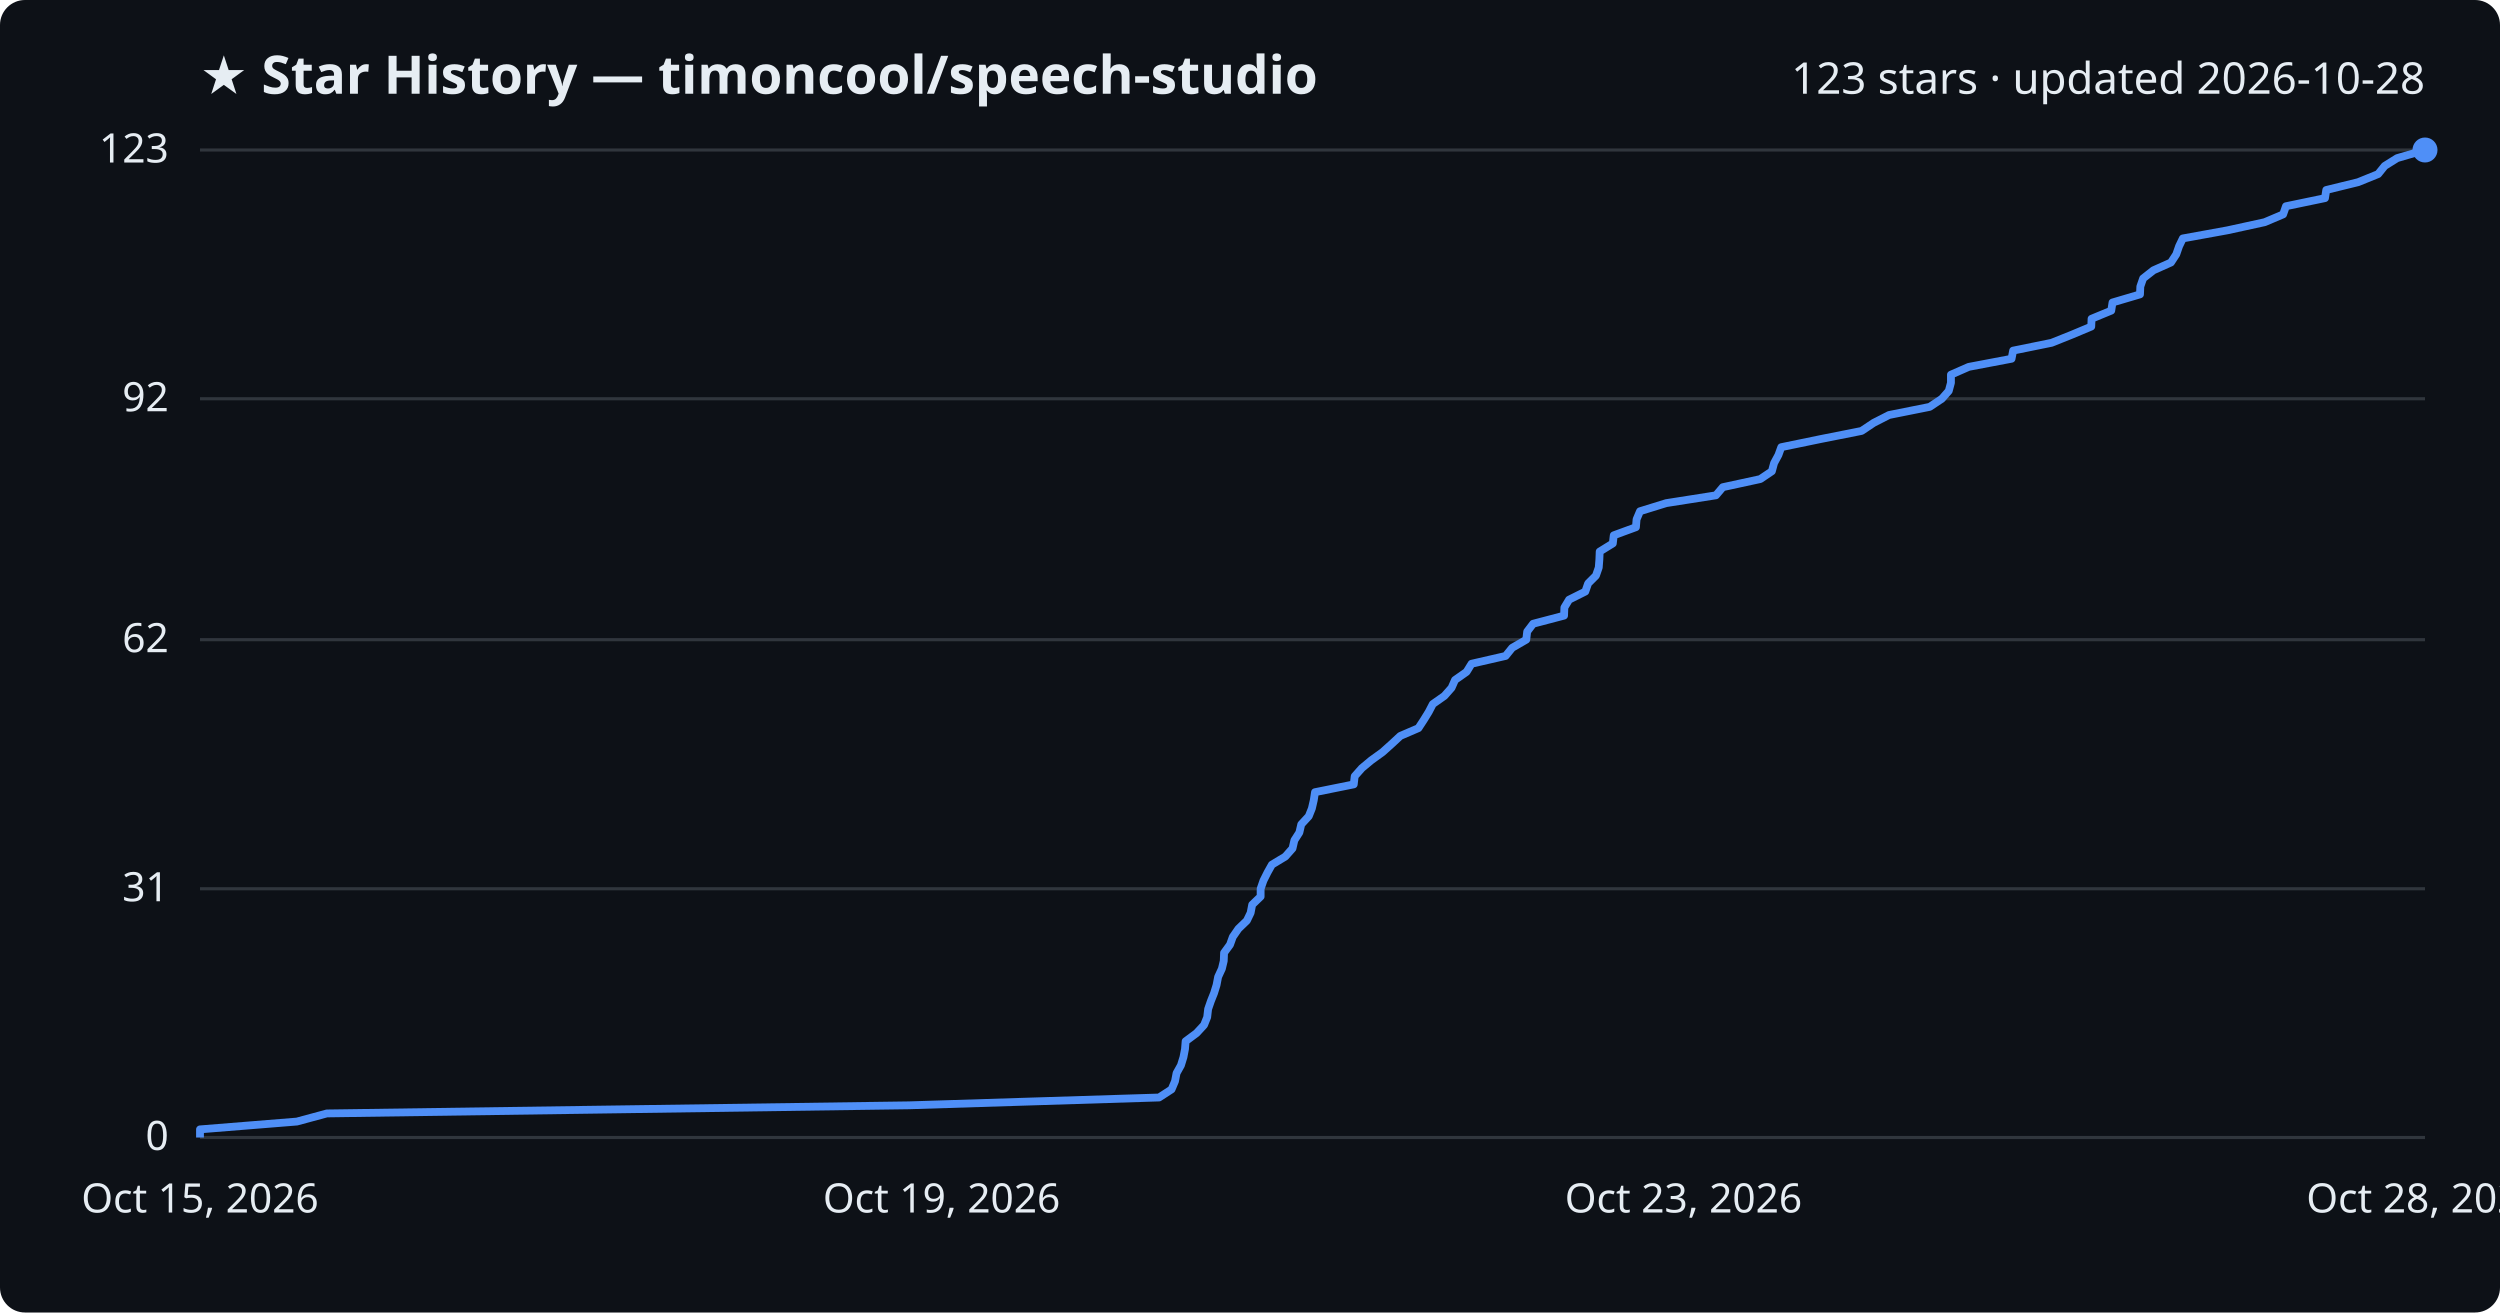
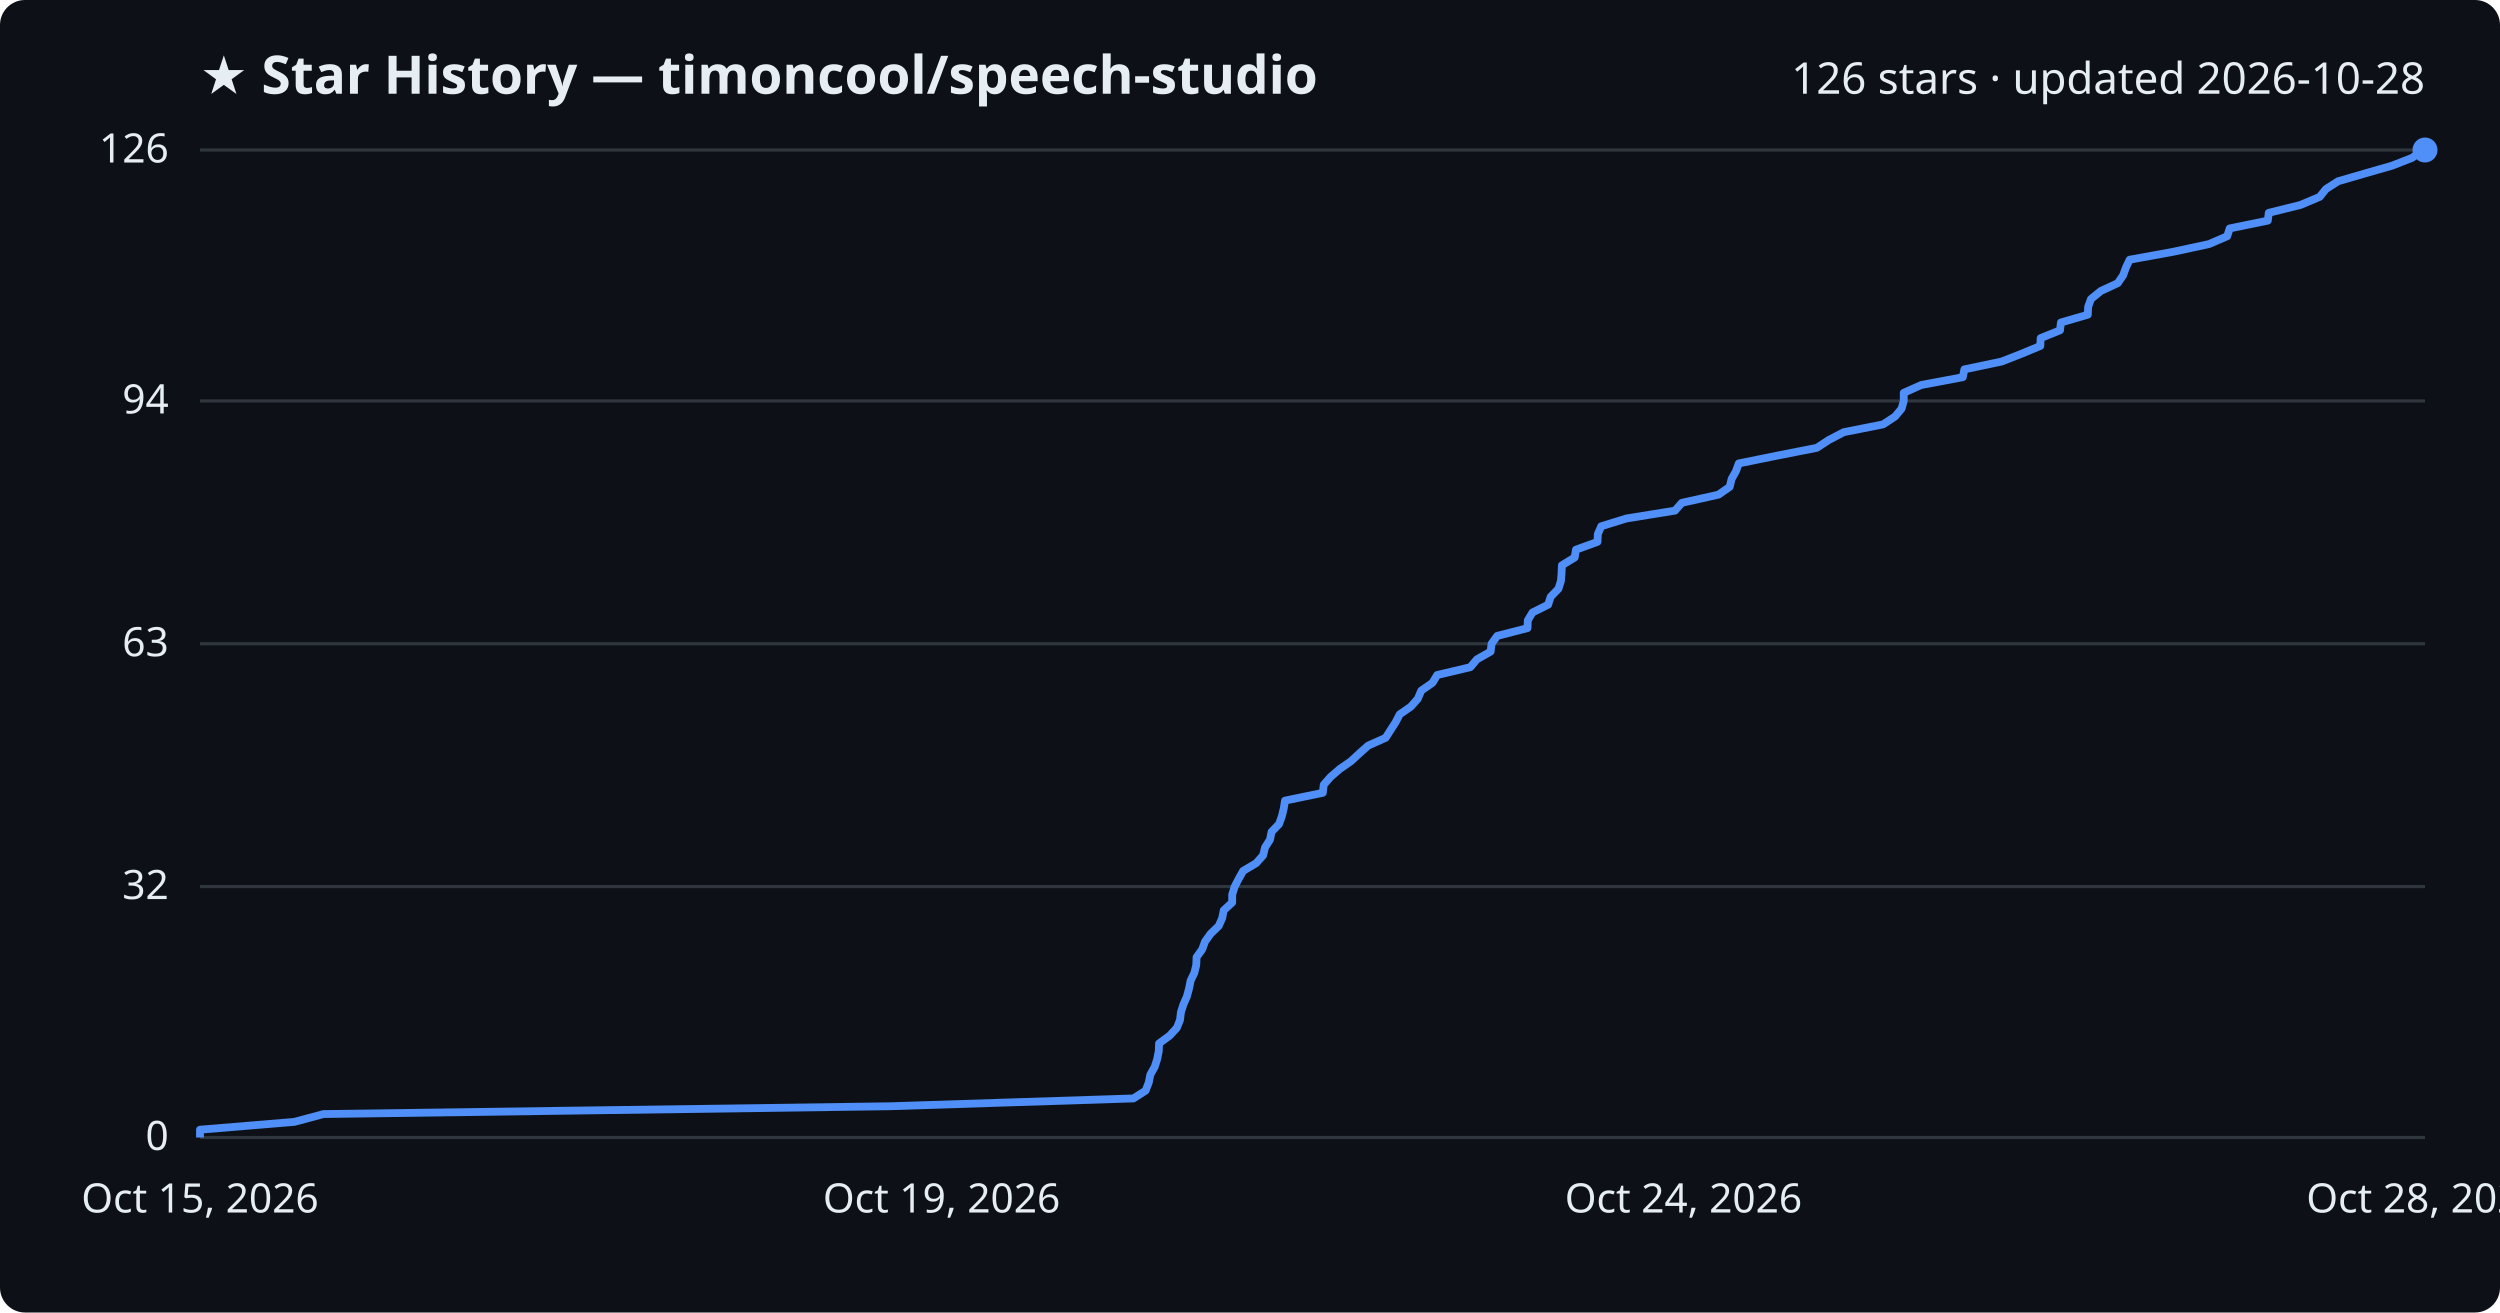
<svg xmlns="http://www.w3.org/2000/svg" viewBox="0 0 800 420" font-family="Segoe UI, sans-serif">
  <rect width="800" height="420" fill="#0d1117" rx="8" />
  <text x="64" y="30" fill="#e6edf3" font-size="17" font-weight="700">★ Star History — timoncool/speech-studio</text>
-   <text x="776" y="30" fill="#e6edf3" font-size="14" text-anchor="end">123 stars · updated 2026-10-28</text>
+   <text x="776" y="30" fill="#e6edf3" font-size="14" text-anchor="end">126 stars · updated 2026-10-28</text>
  <line x1="64" y1="364.0" x2="776" y2="364.0" stroke="#30363d" stroke-width="1" />
  <text x="54" y="368.0" fill="#e6edf3" font-size="13" text-anchor="end">0</text>
-   <line x1="64" y1="284.4" x2="776" y2="284.4" stroke="#30363d" stroke-width="1" />
-   <text x="54" y="288.4" fill="#e6edf3" font-size="13" text-anchor="end">31</text>
-   <line x1="64" y1="204.7" x2="776" y2="204.7" stroke="#30363d" stroke-width="1" />
-   <text x="54" y="208.7" fill="#e6edf3" font-size="13" text-anchor="end">62</text>
-   <line x1="64" y1="127.6" x2="776" y2="127.6" stroke="#30363d" stroke-width="1" />
-   <text x="54" y="131.6" fill="#e6edf3" font-size="13" text-anchor="end">92</text>
+   <line x1="64" y1="283.7" x2="776" y2="283.7" stroke="#30363d" stroke-width="1" />
+   <text x="54" y="287.7" fill="#e6edf3" font-size="13" text-anchor="end">32</text>
+   <line x1="64" y1="206.0" x2="776" y2="206.0" stroke="#30363d" stroke-width="1" />
+   <text x="54" y="210.0" fill="#e6edf3" font-size="13" text-anchor="end">63</text>
+   <line x1="64" y1="128.3" x2="776" y2="128.3" stroke="#30363d" stroke-width="1" />
+   <text x="54" y="132.3" fill="#e6edf3" font-size="13" text-anchor="end">94</text>
  <line x1="64" y1="48.0" x2="776" y2="48.0" stroke="#30363d" stroke-width="1" />
-   <text x="54" y="52.0" fill="#e6edf3" font-size="13" text-anchor="end">123</text>
-   <path d="M64.0,364.0 L64.0,361.4 L95.0,358.9 L104.6,356.3 L290.9,353.7 L370.9,351.2 L374.9,348.6 L376.0,346.0 L376.5,343.4 L377.9,340.9 L378.7,338.3 L379.2,335.7 L379.4,333.2 L382.9,330.6 L385.3,328.0 L386.3,325.5 L386.6,322.9 L387.5,320.3 L388.5,317.8 L389.3,315.2 L389.8,312.6 L391.0,310.0 L391.6,307.5 L391.7,304.9 L393.6,302.3 L394.5,299.8 L396.3,297.2 L399.0,294.6 L400.2,292.1 L400.7,289.5 L403.4,286.9 L403.4,284.4 L404.3,281.8 L405.6,279.2 L407.0,276.7 L411.3,274.1 L413.6,271.5 L414.2,268.9 L415.8,266.4 L416.4,263.8 L418.8,261.2 L419.8,258.7 L420.4,256.1 L420.8,253.5 L433.2,251.0 L433.5,248.4 L435.8,245.8 L438.8,243.3 L442.4,240.7 L445.3,238.1 L448.1,235.5 L453.9,233.0 L455.6,230.4 L457.2,227.8 L458.5,225.3 L462.2,222.7 L464.5,220.1 L465.6,217.6 L469.3,215.0 L470.9,212.4 L481.8,209.9 L483.9,207.3 L488.4,204.7 L488.7,202.1 L490.6,199.6 L500.5,197.0 L500.6,194.4 L502.1,191.9 L507.3,189.3 L508.2,186.7 L510.7,184.2 L511.6,181.6 L511.8,179.0 L511.9,176.5 L516.1,173.9 L516.4,171.3 L523.5,168.7 L523.7,166.2 L524.8,163.6 L533.2,161.0 L549.1,158.5 L551.3,155.9 L563.3,153.3 L567.0,150.8 L567.7,148.2 L569.1,145.6 L570.0,143.1 L582.6,140.5 L595.7,137.9 L599.6,135.3 L604.5,132.8 L617.5,130.2 L621.4,127.6 L623.6,125.1 L624.3,122.5 L624.3,119.9 L630.0,117.4 L643.7,114.8 L644.2,112.2 L656.5,109.7 L663.0,107.1 L669.2,104.5 L669.3,102.0 L675.6,99.4 L676.0,96.8 L684.8,94.2 L684.9,91.7 L685.8,89.1 L689.1,86.5 L694.7,84.0 L696.4,81.4 L697.3,78.8 L698.5,76.3 L712.8,73.7 L724.7,71.1 L730.6,68.6 L731.5,66.0 L744.0,63.4 L744.4,60.8 L754.6,58.3 L761.0,55.7 L763.1,53.1 L767.1,50.6 L776.0,48.0 L776.0,48.0" fill="none" stroke="#4f8ff7" stroke-width="2.5" stroke-linejoin="round" />
+   <text x="54" y="52.0" fill="#e6edf3" font-size="13" text-anchor="end">126</text>
+   <path d="M64.0,364.0 L64.0,361.5 L94.2,359.0 L103.5,356.5 L284.8,354.0 L362.7,351.5 L366.6,349.0 L367.6,346.4 L368.1,343.9 L369.5,341.4 L370.3,338.9 L370.8,336.4 L370.9,333.9 L374.3,331.4 L376.6,328.9 L377.6,326.4 L377.9,323.9 L378.7,321.4 L379.8,318.9 L380.5,316.3 L381.0,313.8 L382.2,311.3 L382.8,308.8 L382.9,306.3 L384.7,303.8 L385.6,301.3 L387.4,298.8 L390.0,296.3 L391.1,293.8 L391.6,291.3 L394.3,288.8 L394.3,286.3 L395.1,283.7 L396.4,281.2 L397.8,278.7 L402.0,276.2 L404.2,273.7 L404.8,271.2 L406.4,268.7 L406.9,266.2 L409.3,263.7 L410.2,261.2 L410.8,258.7 L411.2,256.2 L423.3,253.7 L423.6,251.1 L425.8,248.6 L428.7,246.1 L432.3,243.6 L435.0,241.1 L437.8,238.6 L443.4,236.1 L445.0,233.6 L446.6,231.1 L447.9,228.6 L451.5,226.1 L453.7,223.6 L454.8,221.0 L458.4,218.5 L459.9,216.0 L470.5,213.5 L472.6,211.0 L477.0,208.5 L477.3,206.0 L479.1,203.5 L488.8,201.0 L488.9,198.5 L490.4,196.0 L495.4,193.5 L496.2,191.0 L498.7,188.4 L499.5,185.9 L499.7,183.4 L499.8,180.9 L503.9,178.4 L504.3,175.9 L511.2,173.4 L511.3,170.9 L512.4,168.4 L520.5,165.9 L536.0,163.4 L538.2,160.9 L549.9,158.3 L553.5,155.8 L554.1,153.3 L555.5,150.8 L556.4,148.3 L568.7,145.8 L581.4,143.3 L585.2,140.8 L590.0,138.3 L602.6,135.8 L606.4,133.3 L608.5,130.8 L609.2,128.3 L609.2,125.7 L614.8,123.2 L628.1,120.7 L628.6,118.2 L640.5,115.7 L646.9,113.2 L652.9,110.7 L653.0,108.2 L659.2,105.7 L659.5,103.2 L668.1,100.7 L668.2,98.2 L669.1,95.7 L672.3,93.1 L677.7,90.6 L679.4,88.1 L680.3,85.6 L681.5,83.1 L695.3,80.6 L706.9,78.1 L712.7,75.6 L713.5,73.1 L725.7,70.6 L726.0,68.1 L736.1,65.6 L742.3,63.0 L744.3,60.5 L748.2,58.0 L756.8,55.5 L765.5,53.0 L771.9,50.5 L775.3,48.0 L776.0,48.0" fill="none" stroke="#4f8ff7" stroke-width="2.5" stroke-linejoin="round" />
  <circle cx="776.0" cy="48.0" r="4" fill="#4f8ff7" />
  <text x="64.0" y="388" fill="#e6edf3" font-size="13" text-anchor="middle">Oct 15, 2026</text>
  <text x="301.3" y="388" fill="#e6edf3" font-size="13" text-anchor="middle">Oct 19, 2026</text>
-   <text x="538.7" y="388" fill="#e6edf3" font-size="13" text-anchor="middle">Oct 23, 2026</text>
+   <text x="538.7" y="388" fill="#e6edf3" font-size="13" text-anchor="middle">Oct 24, 2026</text>
  <text x="776.0" y="388" fill="#e6edf3" font-size="13" text-anchor="middle">Oct 28, 2026</text>
</svg>
